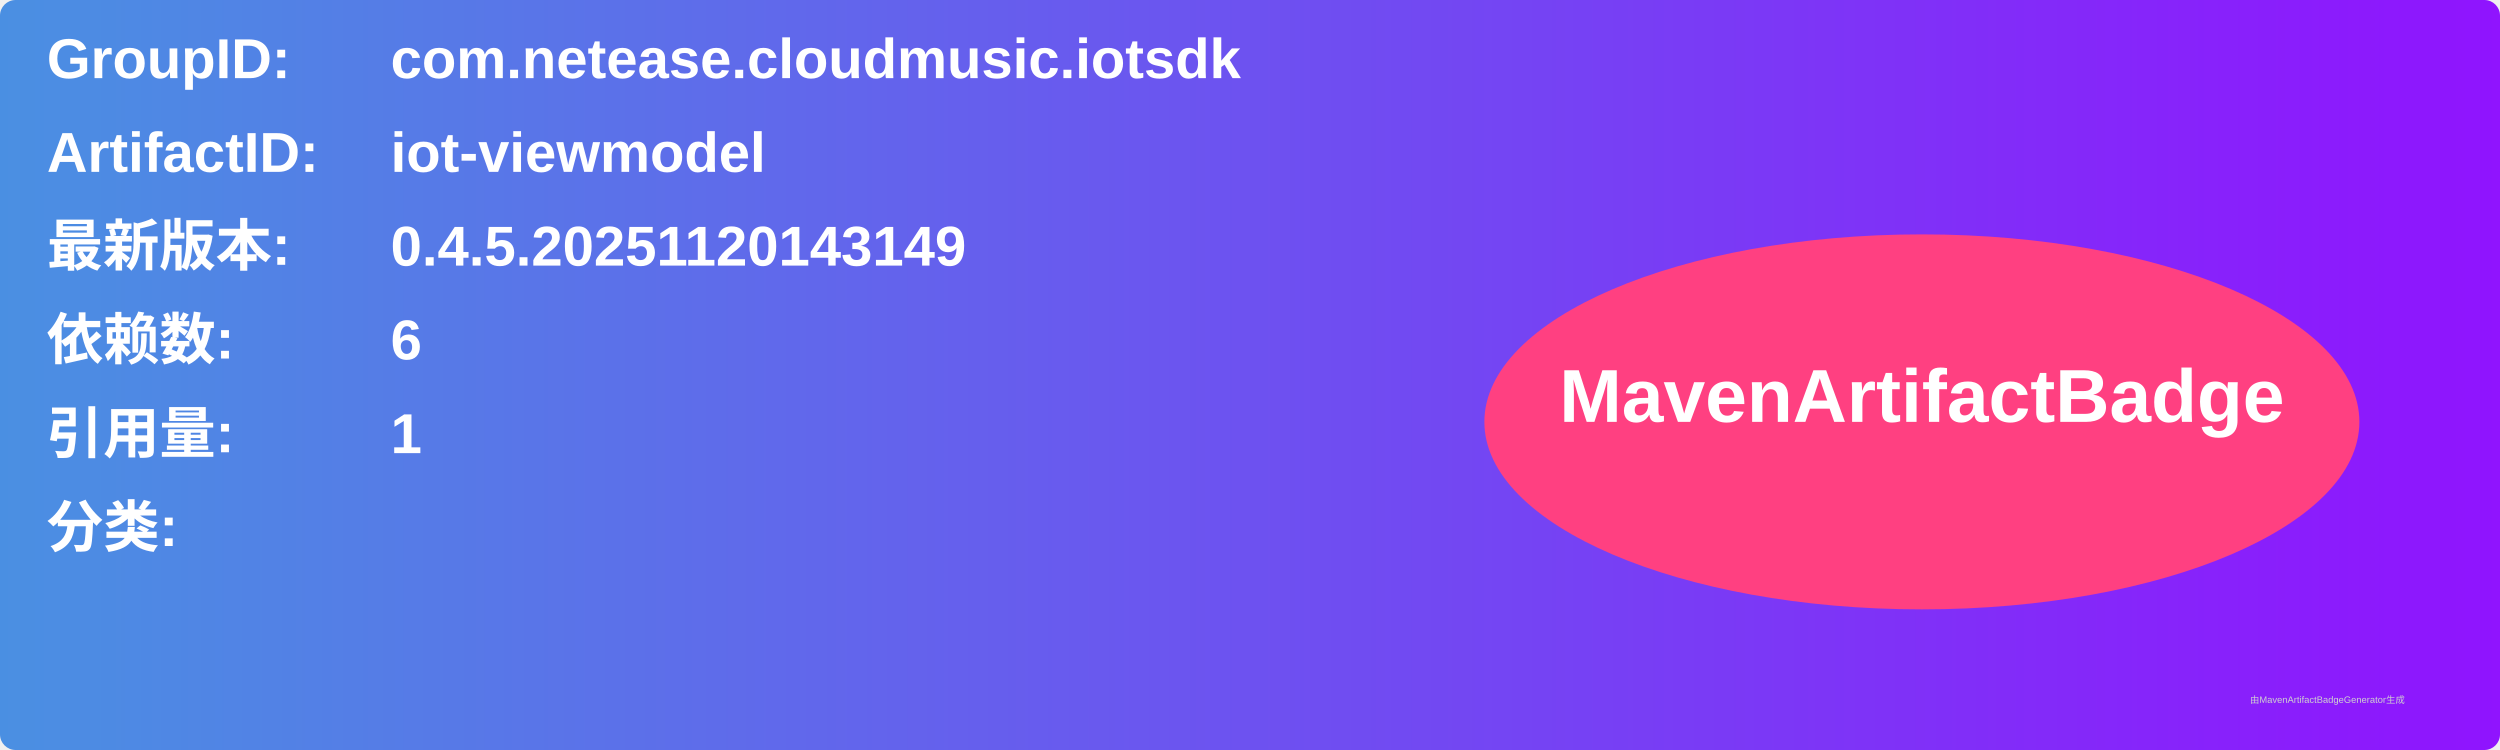
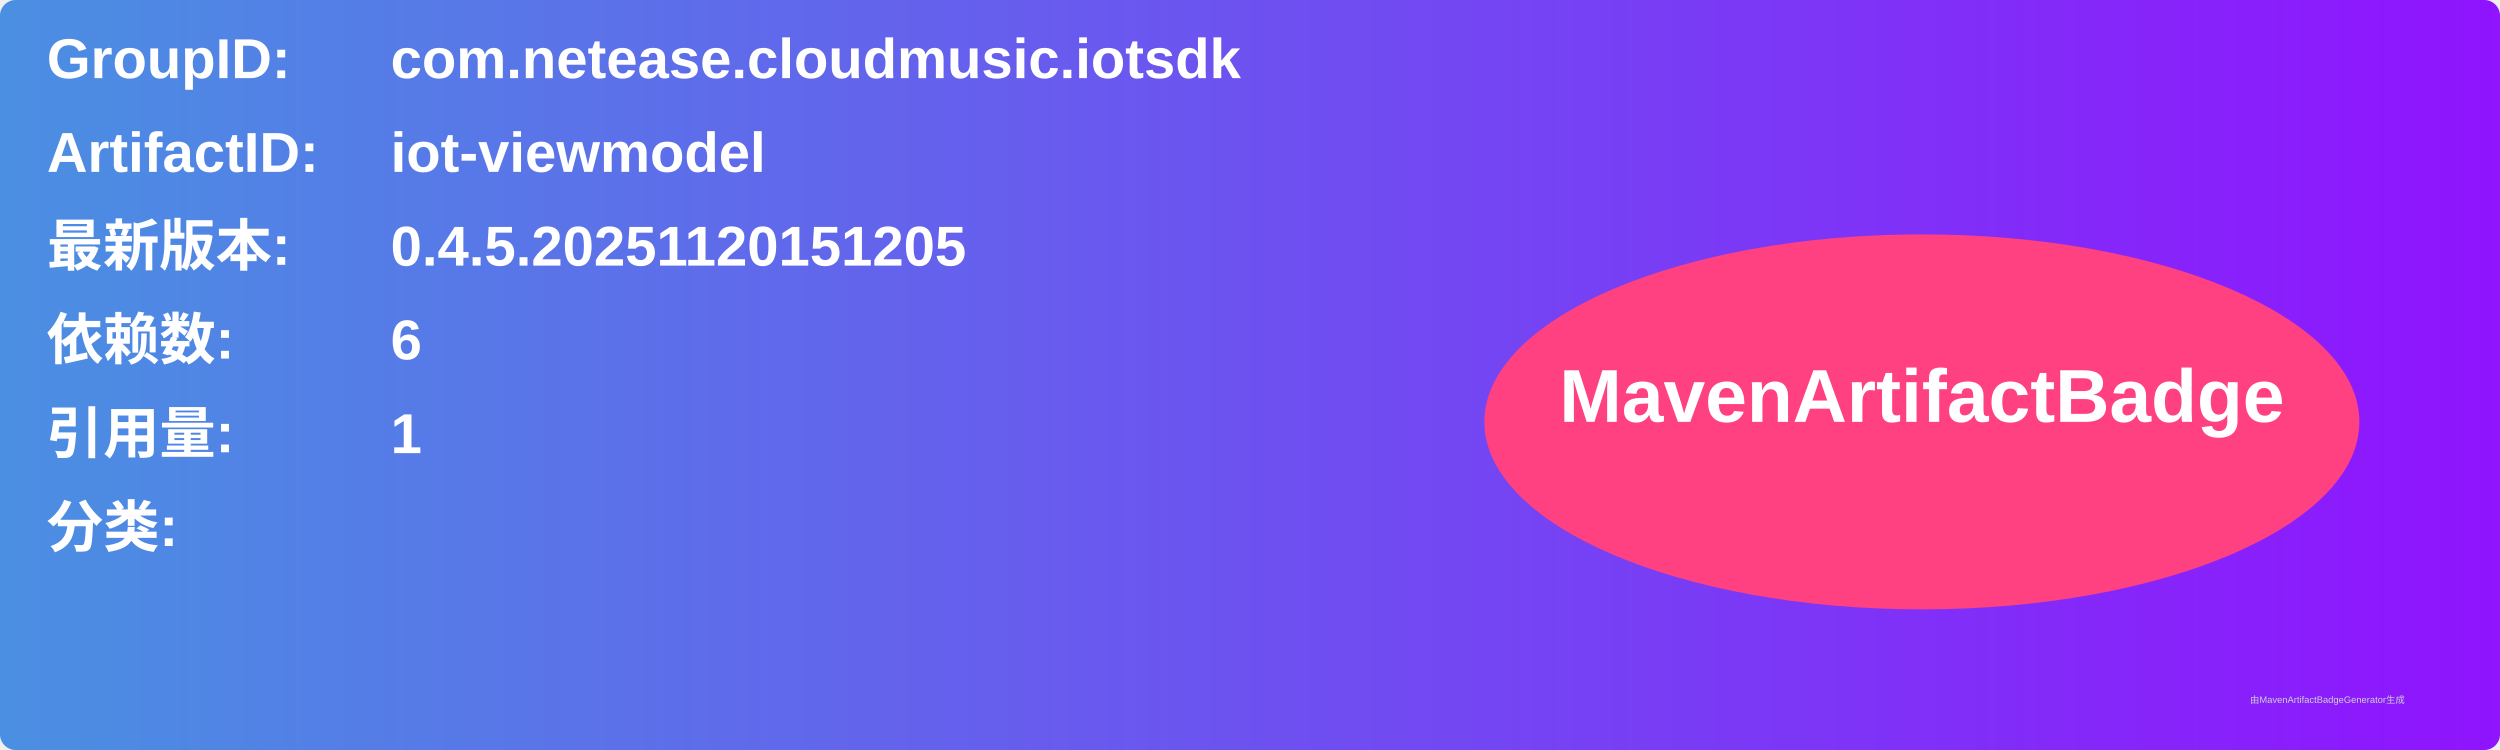
<svg xmlns="http://www.w3.org/2000/svg" width="800" height="240" viewBox="0 0 800 240">
  <linearGradient id="grad" x1="0%" y1="0%" x2="100%" y2="0%">
    <stop offset="0%" stop-color="#4a90e2" />
    <stop offset="100%" stop-color="#9013fe" />
  </linearGradient>
  <rect width="100%" height="100%" rx="5" ry="5" fill="url(#grad)" />
  <g transform="translate(15, 15)">
    <text x="0" y="10" font-family="Arial" font-size="18" fill="white" font-weight="bold" width="260">GroupID:</text>
    <text x="110" y="10" font-family="Arial" font-size="18" fill="white" font-weight="bold" width="460">com.netease.cloudmusic.iotsdk</text>
    <text x="0" y="40" font-family="Arial" font-size="18" fill="white" font-weight="bold" width="260">ArtifactID:</text>
    <text x="110" y="40" font-family="Arial" font-size="18" fill="white" font-weight="bold" width="460">iot-viewmodel</text>
    <text x="0" y="70" font-family="Arial" font-size="18" fill="white" font-weight="bold">最新版本:</text>
    <text x="110" y="70" font-family="Arial" font-size="18" fill="white" font-weight="bold">
-       <tspan font-weight="bold">0.4.5.20251120143149</tspan>
+       <tspan font-weight="bold">0.4.5.20251120151205</tspan>
    </text>
    <text x="0" y="100" font-family="Arial" font-size="18" fill="white" font-weight="bold">依赖数: </text>
    <text x="110" y="100" font-family="Arial" font-size="18" fill="white">
      <tspan font-weight="bold">6</tspan>
    </text>
    <text x="0" y="130" font-family="Arial" font-size="18" fill="white" font-weight="bold">引用量: </text>
    <text x="110" y="130" font-family="Arial" font-size="18" fill="white">
      <tspan font-weight="bold">1</tspan>
    </text>
    <text x="0" y="160" font-family="Arial" font-size="18" fill="white" font-weight="bold">分类:</text>
    <text x="10" y="190" font-family="Arial" font-size="10" fill="white">
      <tspan font-weight="bold" />
    </text>
    <ellipse cx="600" cy="120" rx="140" ry="60" fill="#ff4081" />
    <text x="600" y="120" text-anchor="middle" font-family="Arial" font-size="24" fill="white" font-weight="bold">MavenArtifactBadge</text>
  </g>
  <text x="720" y="225" font-family="Arial" font-size="3" fill="#d0d0d0">由MavenArtifactBadgeGenerator生成</text>
</svg>
